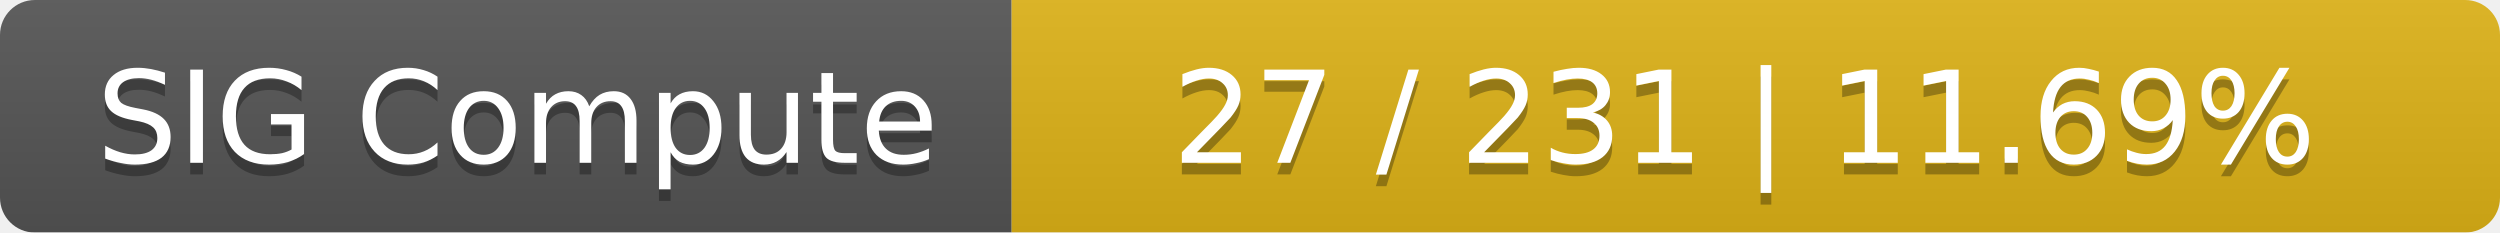
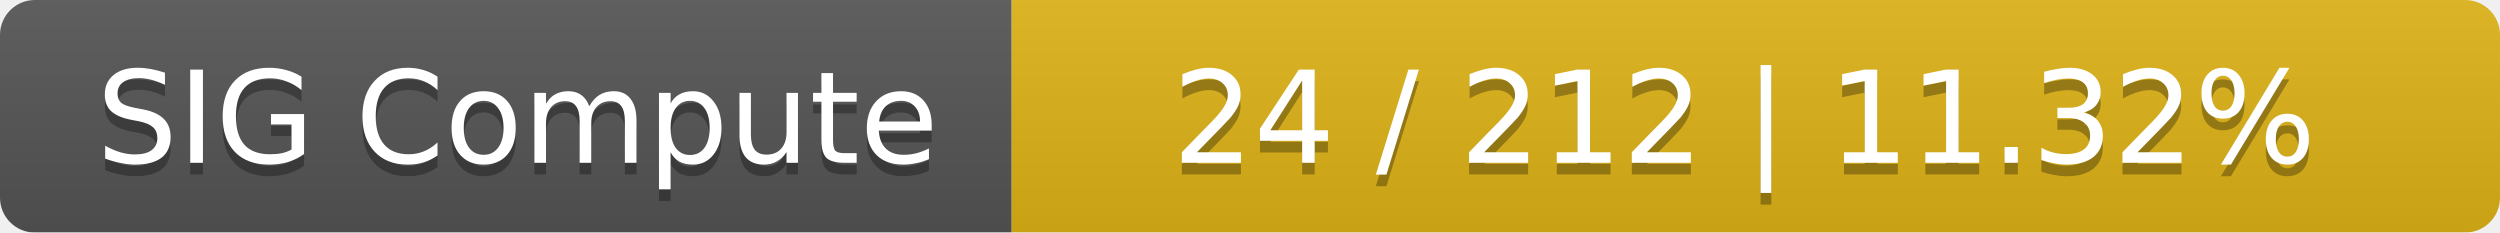
<svg xmlns="http://www.w3.org/2000/svg" width="215" height="20">
  <linearGradient id="smooth" x2="0" y2="100%">
    <stop offset="0" stop-color="#bbb" stop-opacity=".1" />
    <stop offset="1" stop-opacity=".1" />
  </linearGradient>
  <mask id="round">
    <rect width="215" height="20" rx="3" fill="#fff" />
  </mask>
  <g mask="url(#round)">
    <rect width="87" height="20" fill="#555" />
    <rect x="87" width="128" height="20" fill="#dfb317" />
    <rect width="215" height="20" fill="url(#smooth)" />
  </g>
  <g fill="#fff" text-anchor="middle" font-family="DejaVu Sans,Verdana,Geneva,sans-serif" font-size="11">
    <text x="44.5" y="15" fill="#010101" fill-opacity=".3">SIG Compute</text>
    <text x="44.5" y="14">SIG Compute</text>
-     <text x="150" y="15" fill="#010101" fill-opacity=".3">27 / 231    |    11.69%</text>
-     <text x="150" y="14">27 / 231    |    11.69%</text>
+     <text x="150" y="15" fill="#010101" fill-opacity=".3">24 / 212    |    11.32%</text>
+     <text x="150" y="14">24 / 212    |    11.32%</text>
  </g>
</svg>
